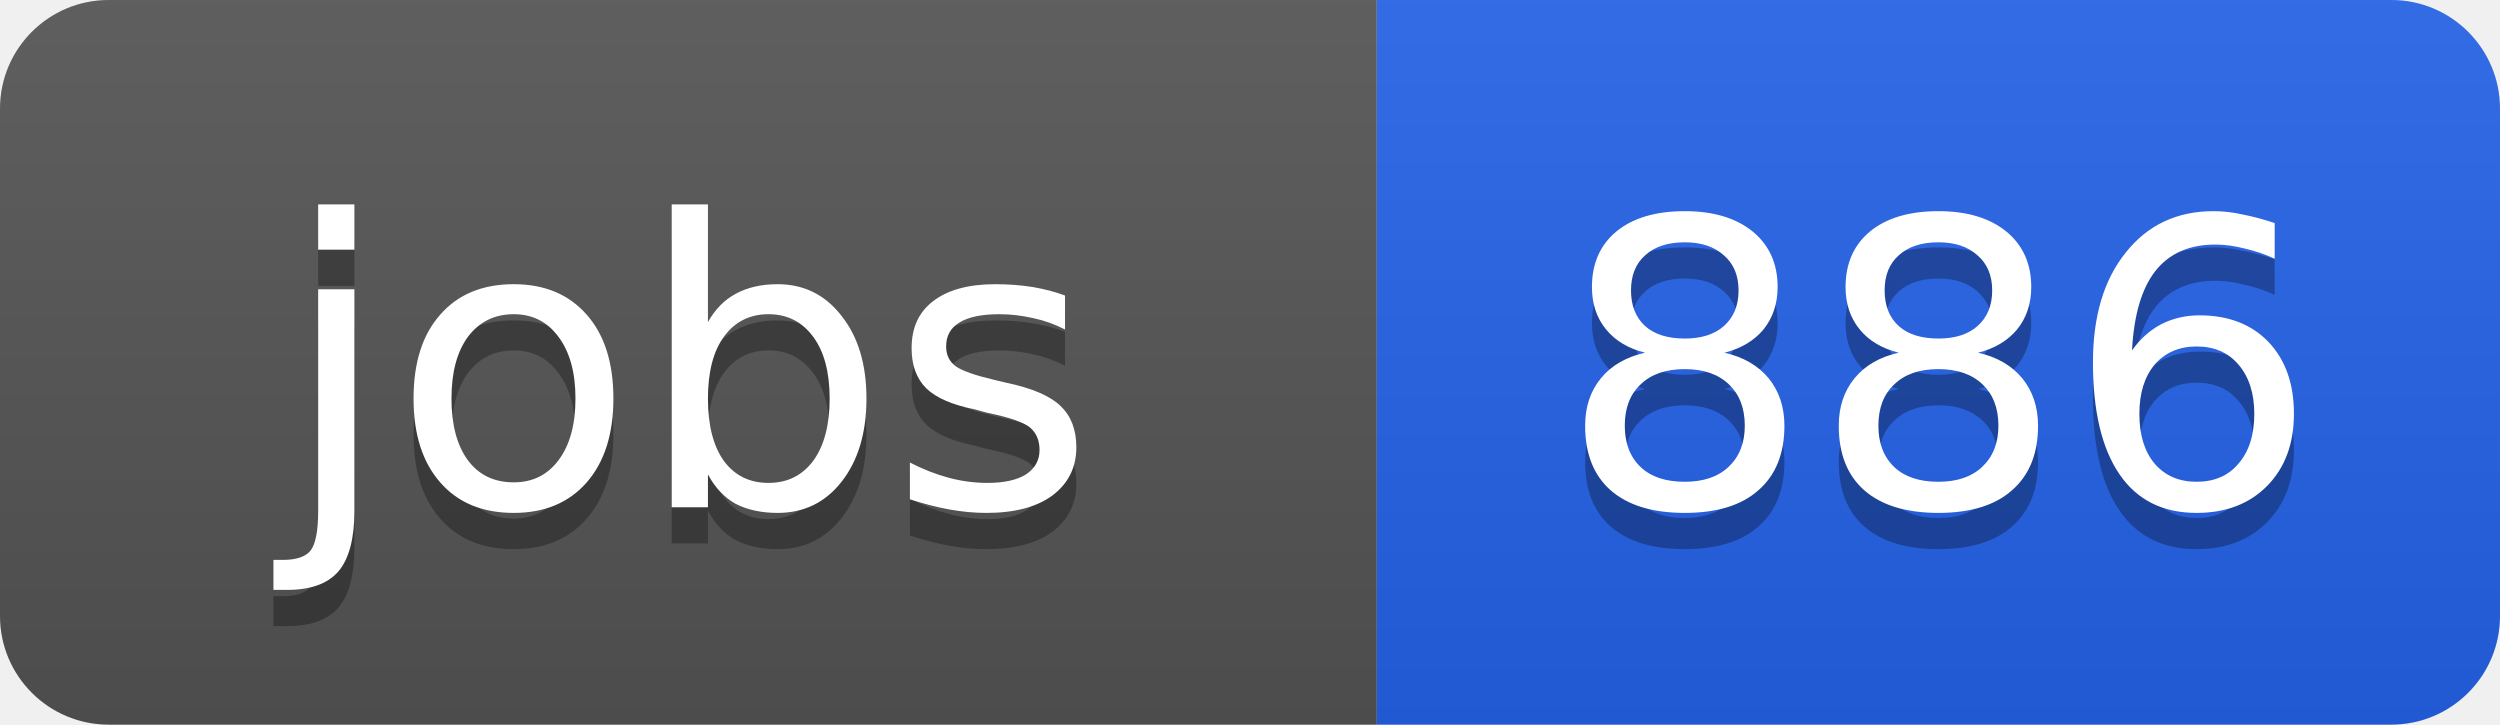
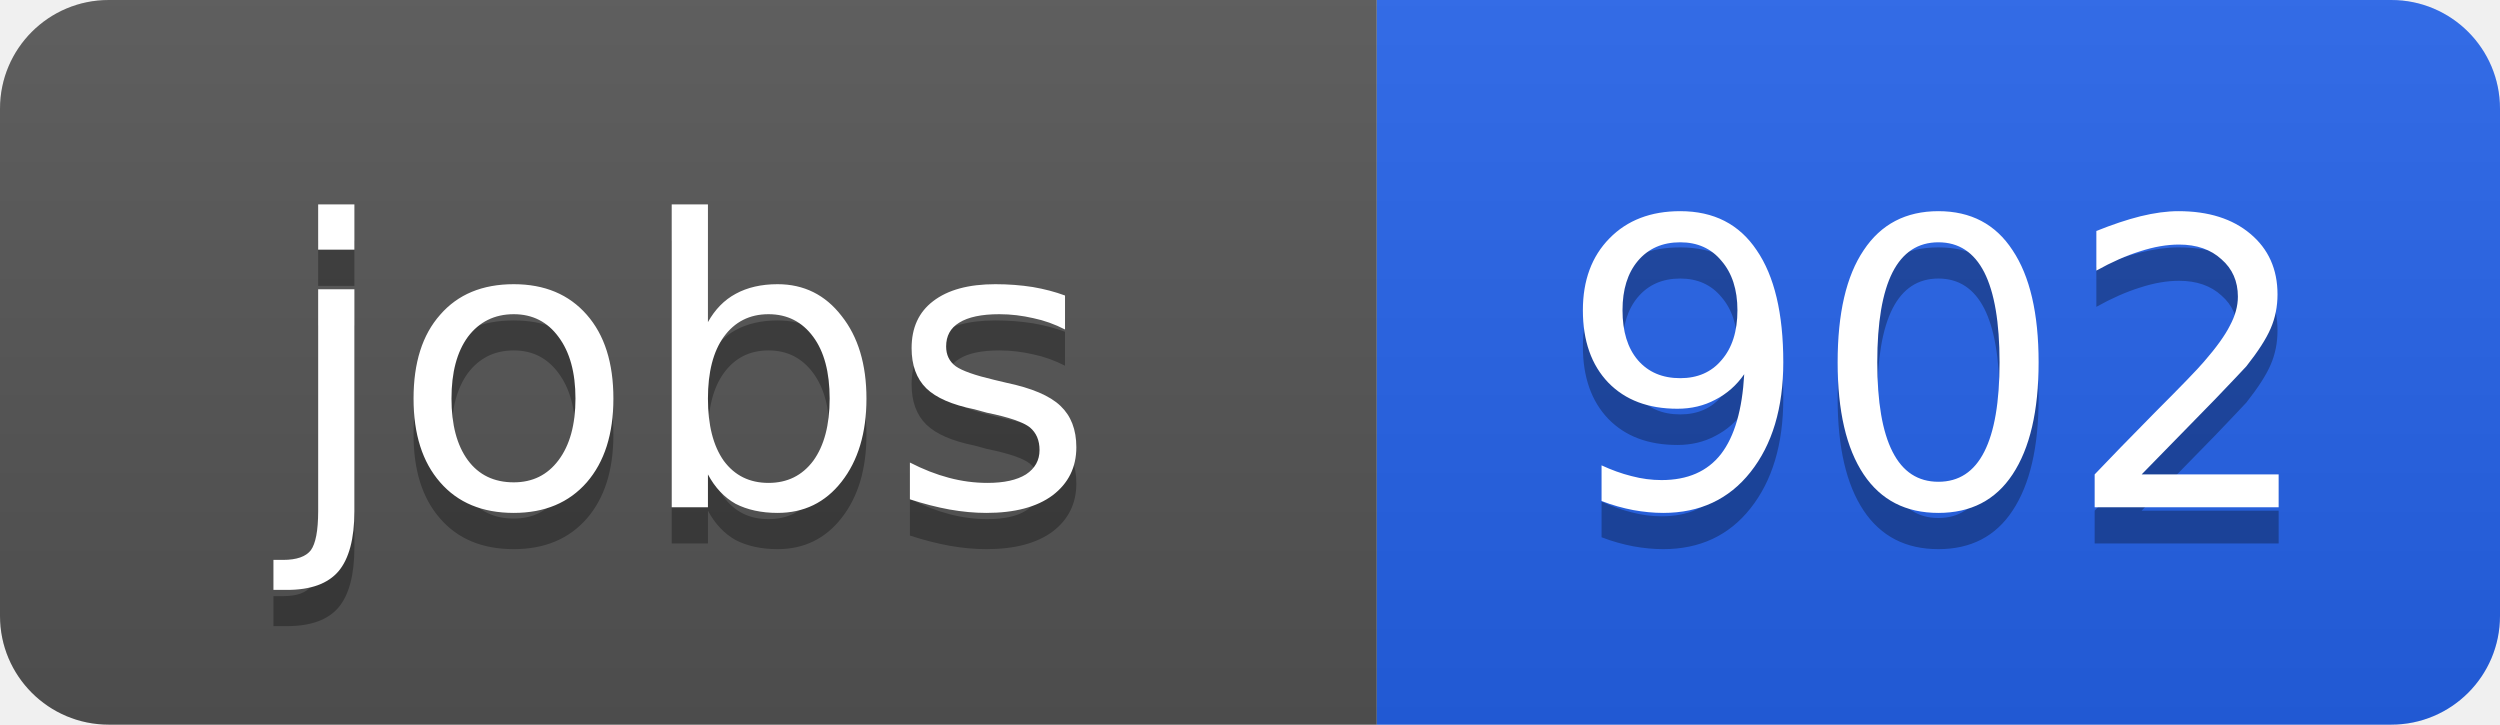
<svg xmlns="http://www.w3.org/2000/svg" width="69" height="20">
  <linearGradient id="b" x2="0" y2="100%">
    <stop offset="0" stop-color="#bbb" stop-opacity=".1" />
    <stop offset="1" stop-opacity=".1" />
  </linearGradient>
  <clipPath id="a">
    <rect width="69" height="20" rx="3" fill="#fff" />
  </clipPath>
  <g clip-path="url(#a)">
    <path fill="#555" d="M0 0h38v20H0z" />
    <path fill="#2563eb" d="M38 0h31v20H38z" />
    <path fill="url(#b)" d="M0 0h69v20H0z" />
  </g>
  <g fill="#fff" text-anchor="middle" font-family="DejaVu Sans,Verdana,Geneva,sans-serif" font-size="11">
    <text x="19" y="15" fill="#010101" fill-opacity=".3">jobs</text>
    <text x="19" y="14">jobs</text>
-     <text x="53.5" y="15" fill="#010101" fill-opacity=".3">886</text>
-     <text x="53.5" y="14">886</text>
+     <text x="53.5" y="15" fill="#010101" fill-opacity=".3">902</text>
+     <text x="53.5" y="14">902</text>
  </g>
</svg>
